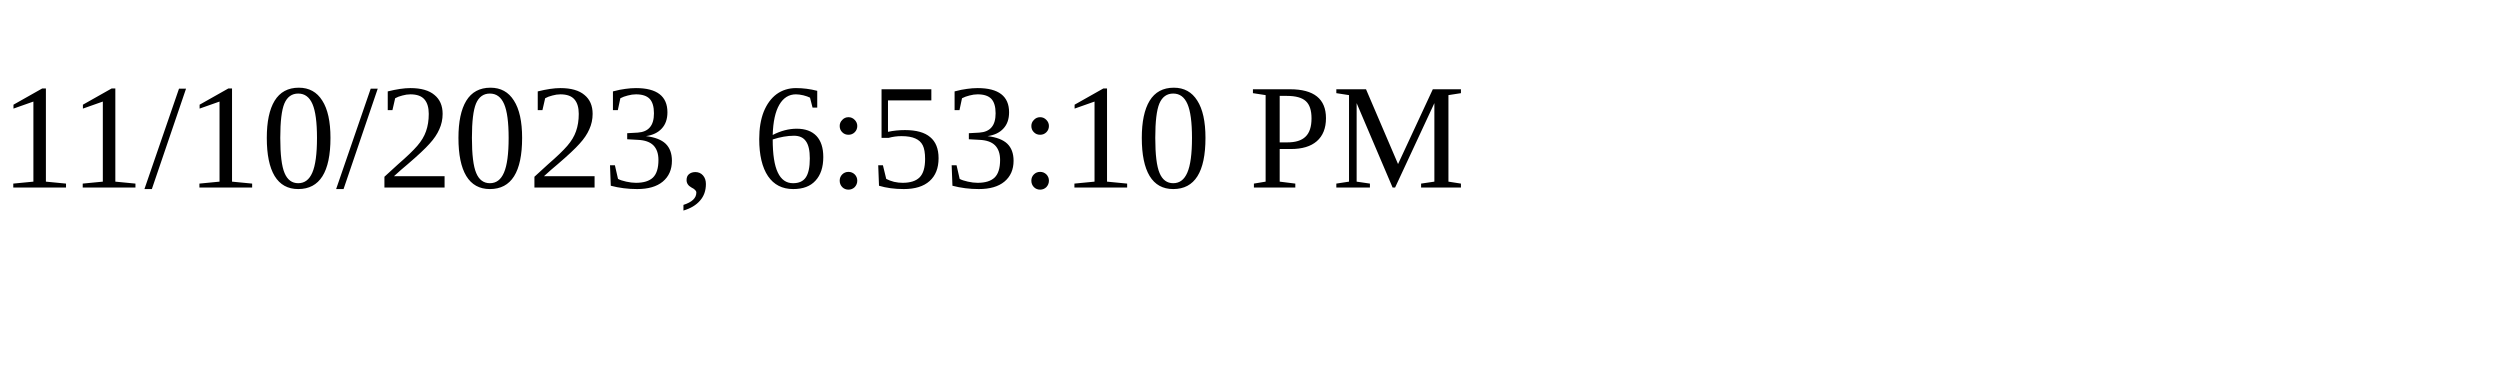
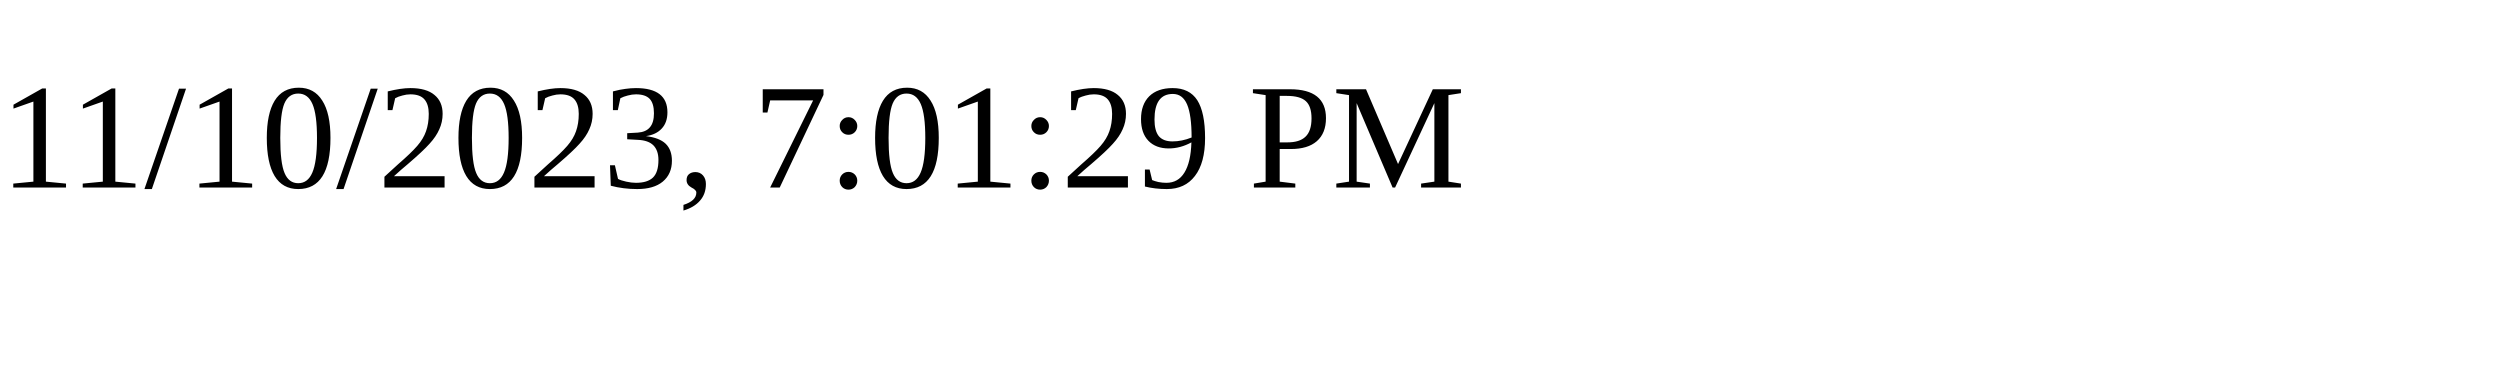
<svg xmlns="http://www.w3.org/2000/svg" height="30" width="200">
-   <text x="0" y="15">11/10/2023, 6:53:10 PM</text>
+   <text x="0" y="15">11/10/2023, 7:01:29 PM</text>
</svg>
